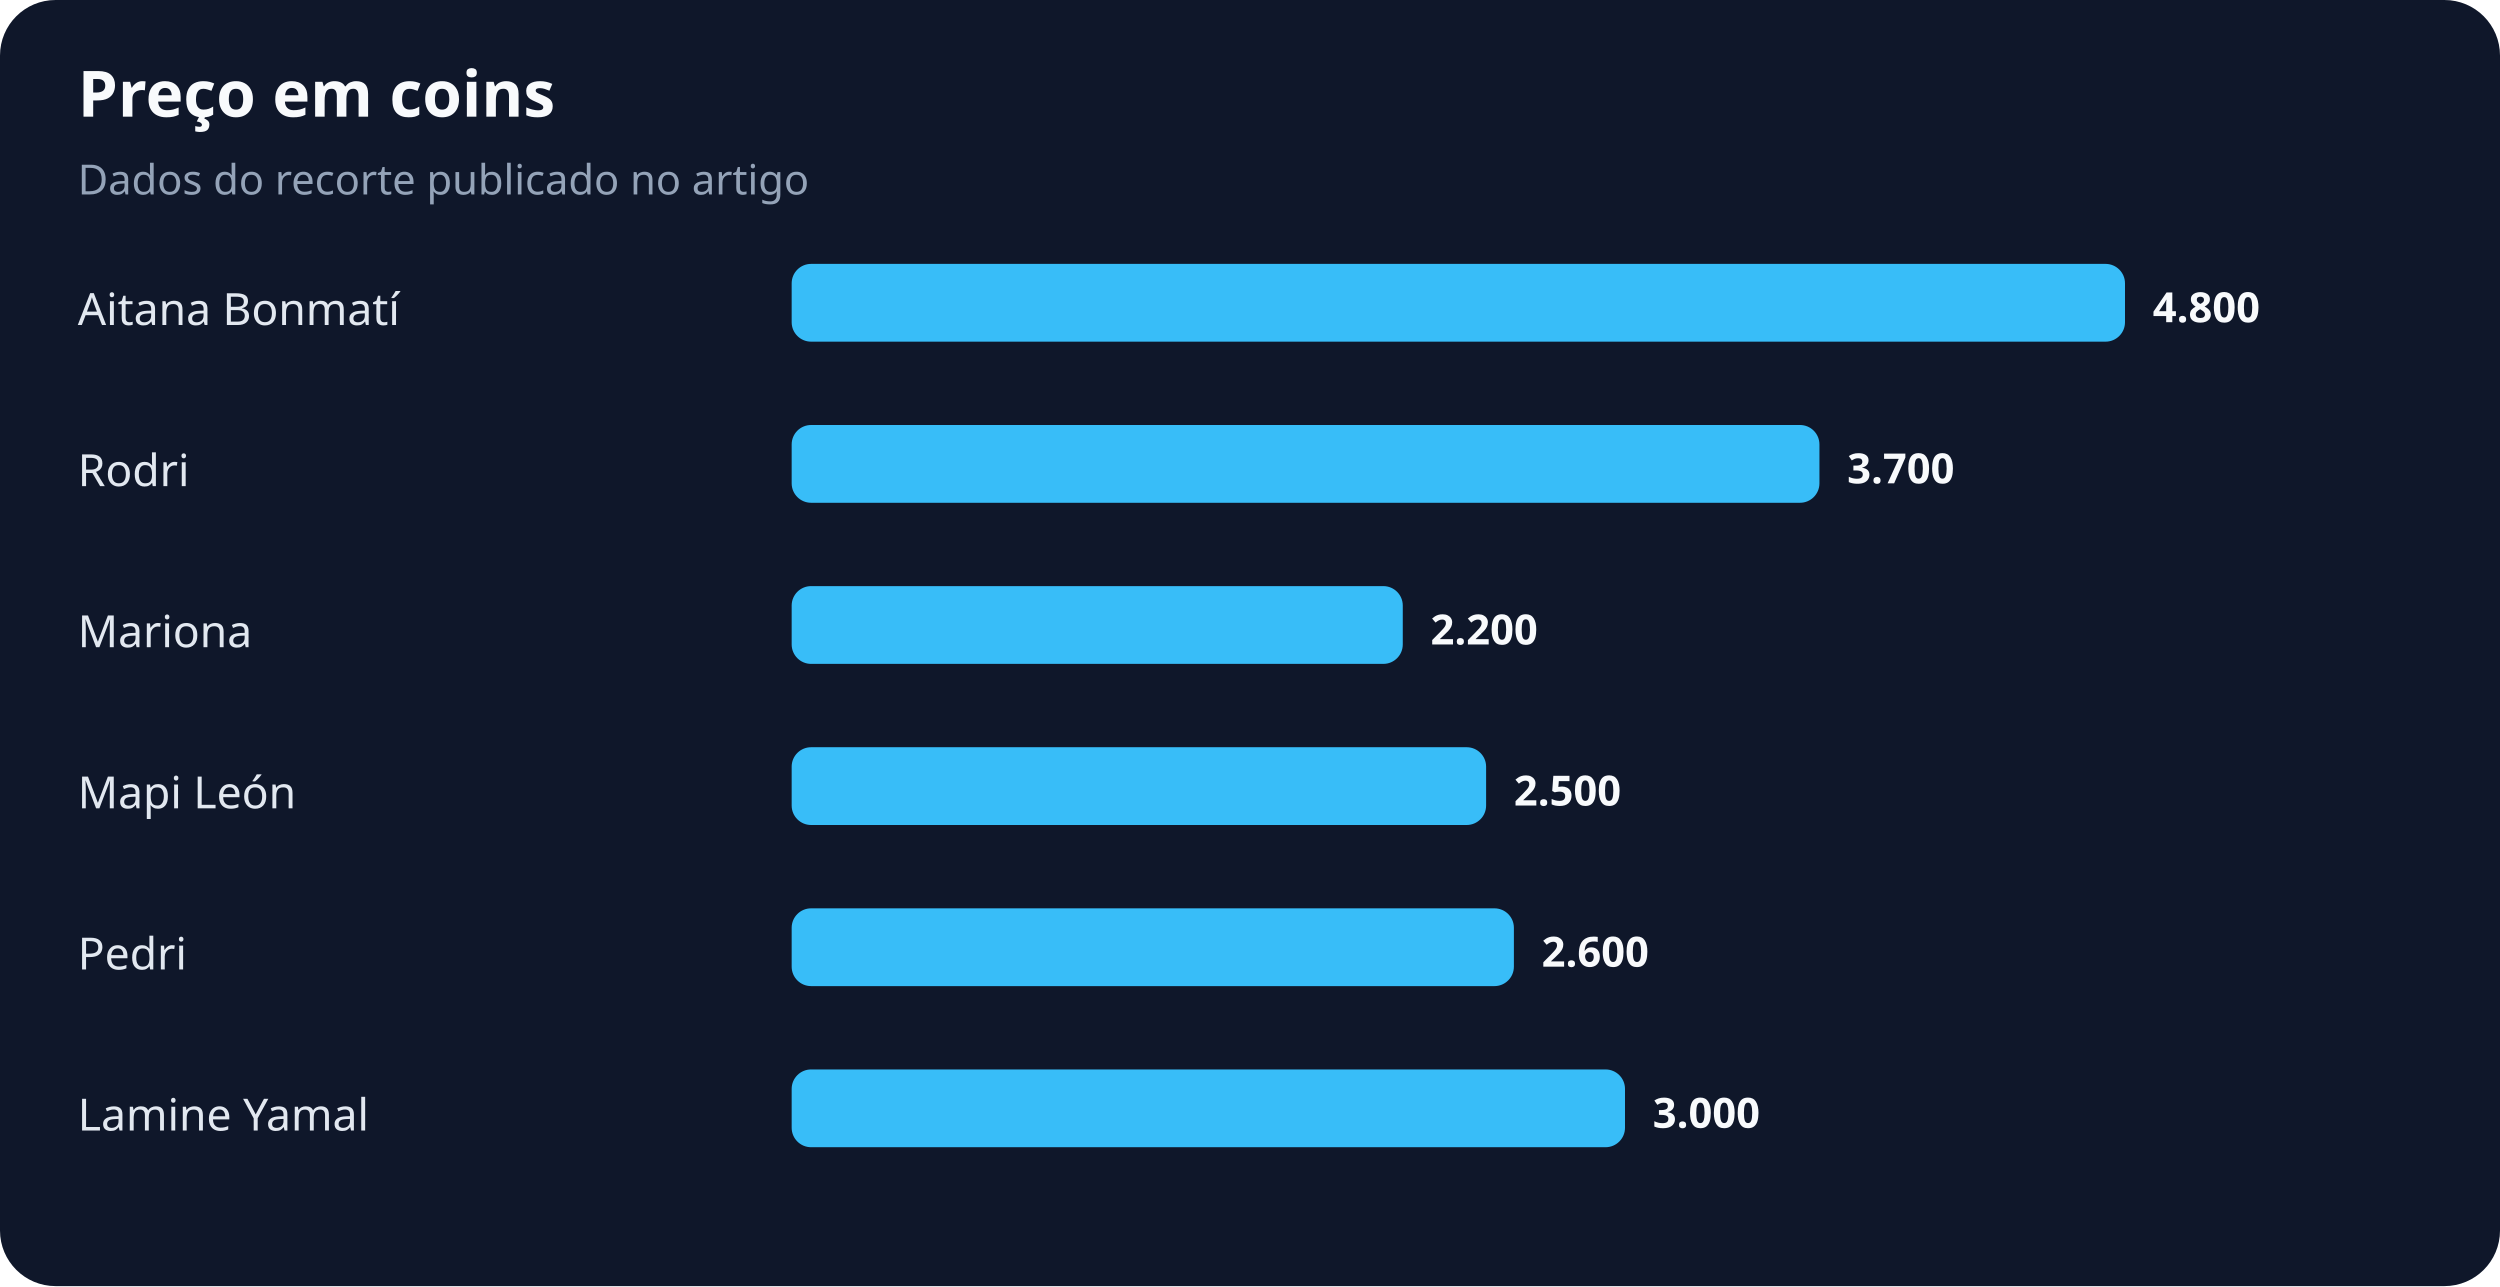
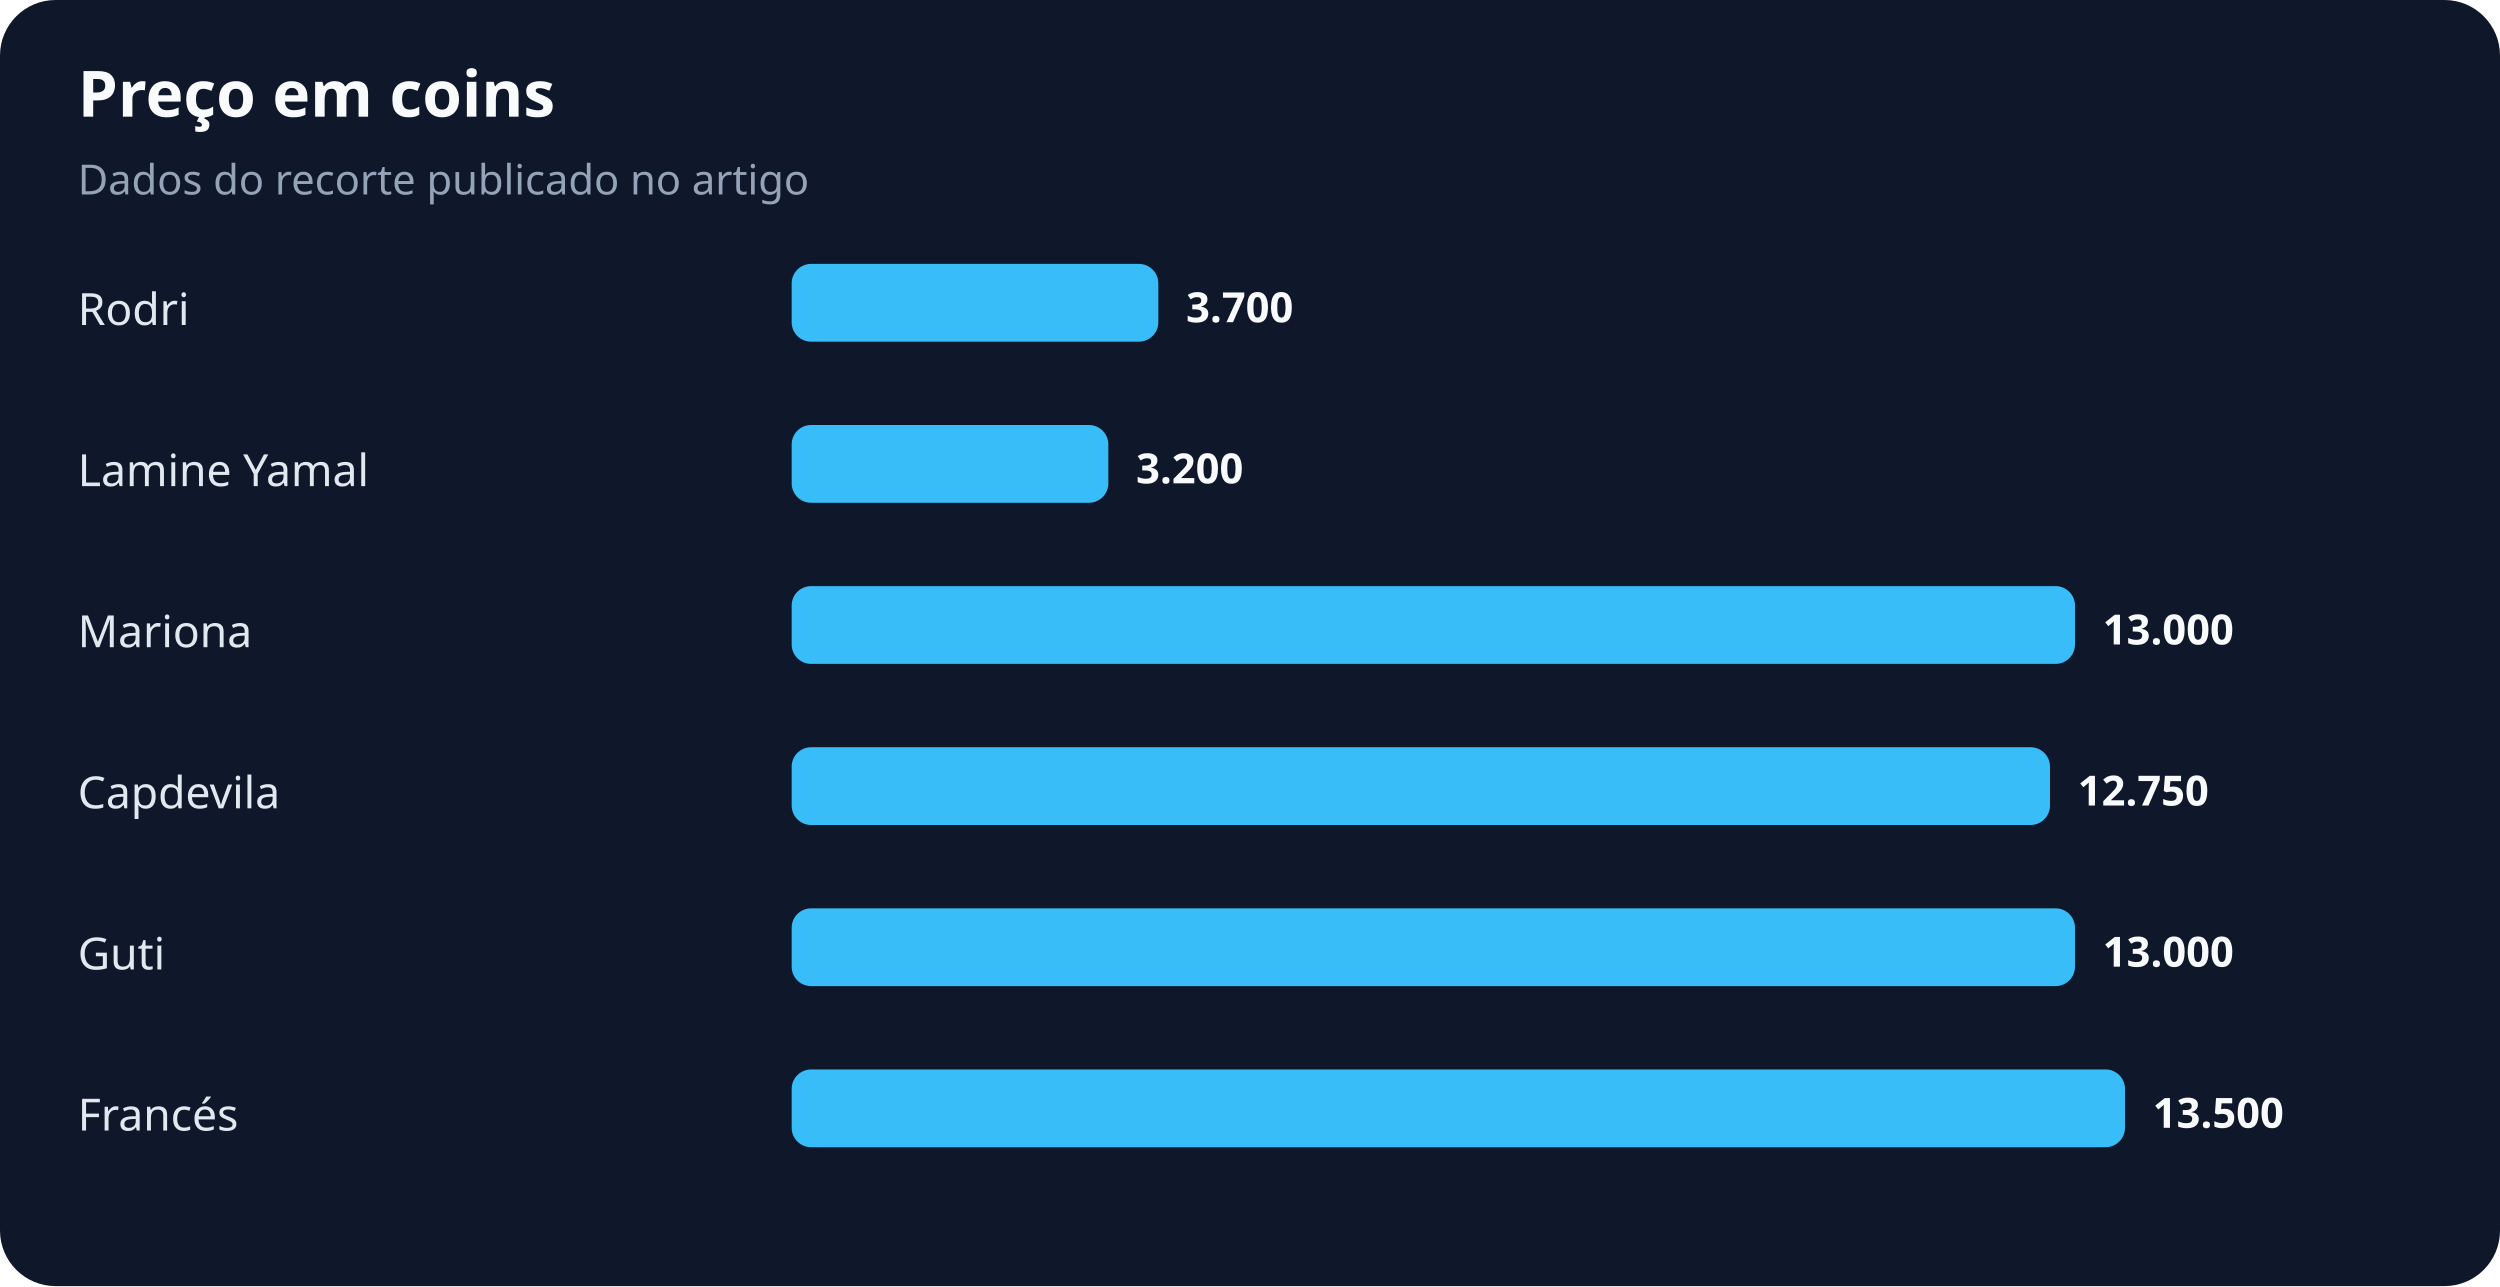
<svg xmlns="http://www.w3.org/2000/svg" width="900" height="463" viewBox="0 0 900 463" role="img" aria-labelledby="title desc">
  <rect width="100%" height="100%" rx="20" fill="#0f172a" />
  <text x="28" y="42" fill="#f8fafc" font-family="system-ui,sans-serif" font-size="23" font-weight="700">Preço em coins</text>
  <text x="28" y="70" fill="#94a3b8" font-family="system-ui,sans-serif" font-size="15">Dados do recorte publicado no artigo</text>
-   <text x="28" y="117" fill="#e2e8f0" font-family="system-ui,sans-serif" font-size="16">Aitana Bonmatí</text>
-   <rect x="285" y="95" width="480" height="28" rx="7" fill="#38bdf8" />
-   <text x="775" y="116" fill="#f8fafc" font-family="system-ui,sans-serif" font-size="15" font-weight="700">4.800</text>
-   <text x="28" y="175" fill="#e2e8f0" font-family="system-ui,sans-serif" font-size="16">Rodri</text>
-   <rect x="285" y="153" width="370" height="28" rx="7" fill="#38bdf8" />
-   <text x="665" y="174" fill="#f8fafc" font-family="system-ui,sans-serif" font-size="15" font-weight="700">3.700</text>
+   <text x="28" y="117" fill="#e2e8f0" font-family="system-ui,sans-serif" font-size="16">Rodri</text>
+   <rect x="285" y="95" width="132" height="28" rx="7" fill="#38bdf8" />
+   <text x="427" y="116" fill="#f8fafc" font-family="system-ui,sans-serif" font-size="15" font-weight="700">3.700</text>
+   <text x="28" y="175" fill="#e2e8f0" font-family="system-ui,sans-serif" font-size="16">Lamine Yamal</text>
+   <rect x="285" y="153" width="114" height="28" rx="7" fill="#38bdf8" />
+   <text x="409" y="174" fill="#f8fafc" font-family="system-ui,sans-serif" font-size="15" font-weight="700">3.200</text>
  <text x="28" y="233" fill="#e2e8f0" font-family="system-ui,sans-serif" font-size="16">Mariona</text>
-   <rect x="285" y="211" width="220" height="28" rx="7" fill="#38bdf8" />
-   <text x="515" y="232" fill="#f8fafc" font-family="system-ui,sans-serif" font-size="15" font-weight="700">2.200</text>
-   <text x="28" y="291" fill="#e2e8f0" font-family="system-ui,sans-serif" font-size="16">Mapi León</text>
-   <rect x="285" y="269" width="250" height="28" rx="7" fill="#38bdf8" />
-   <text x="545" y="290" fill="#f8fafc" font-family="system-ui,sans-serif" font-size="15" font-weight="700">2.500</text>
-   <text x="28" y="349" fill="#e2e8f0" font-family="system-ui,sans-serif" font-size="16">Pedri</text>
-   <rect x="285" y="327" width="260" height="28" rx="7" fill="#38bdf8" />
-   <text x="555" y="348" fill="#f8fafc" font-family="system-ui,sans-serif" font-size="15" font-weight="700">2.600</text>
-   <text x="28" y="407" fill="#e2e8f0" font-family="system-ui,sans-serif" font-size="16">Lamine Yamal</text>
-   <rect x="285" y="385" width="300" height="28" rx="7" fill="#38bdf8" />
-   <text x="595" y="406" fill="#f8fafc" font-family="system-ui,sans-serif" font-size="15" font-weight="700">3.000</text>
+   <rect x="285" y="211" width="462" height="28" rx="7" fill="#38bdf8" />
+   <text x="757" y="232" fill="#f8fafc" font-family="system-ui,sans-serif" font-size="15" font-weight="700">13.000</text>
+   <text x="28" y="291" fill="#e2e8f0" font-family="system-ui,sans-serif" font-size="16">Capdevila</text>
+   <rect x="285" y="269" width="453" height="28" rx="7" fill="#38bdf8" />
+   <text x="748" y="290" fill="#f8fafc" font-family="system-ui,sans-serif" font-size="15" font-weight="700">12.750</text>
+   <text x="28" y="349" fill="#e2e8f0" font-family="system-ui,sans-serif" font-size="16">Guti</text>
+   <rect x="285" y="327" width="462" height="28" rx="7" fill="#38bdf8" />
+   <text x="757" y="348" fill="#f8fafc" font-family="system-ui,sans-serif" font-size="15" font-weight="700">13.000</text>
+   <text x="28" y="407" fill="#e2e8f0" font-family="system-ui,sans-serif" font-size="16">Francés</text>
+   <rect x="285" y="385" width="480" height="28" rx="7" fill="#38bdf8" />
+   <text x="775" y="406" fill="#f8fafc" font-family="system-ui,sans-serif" font-size="15" font-weight="700">13.500</text>
</svg>
